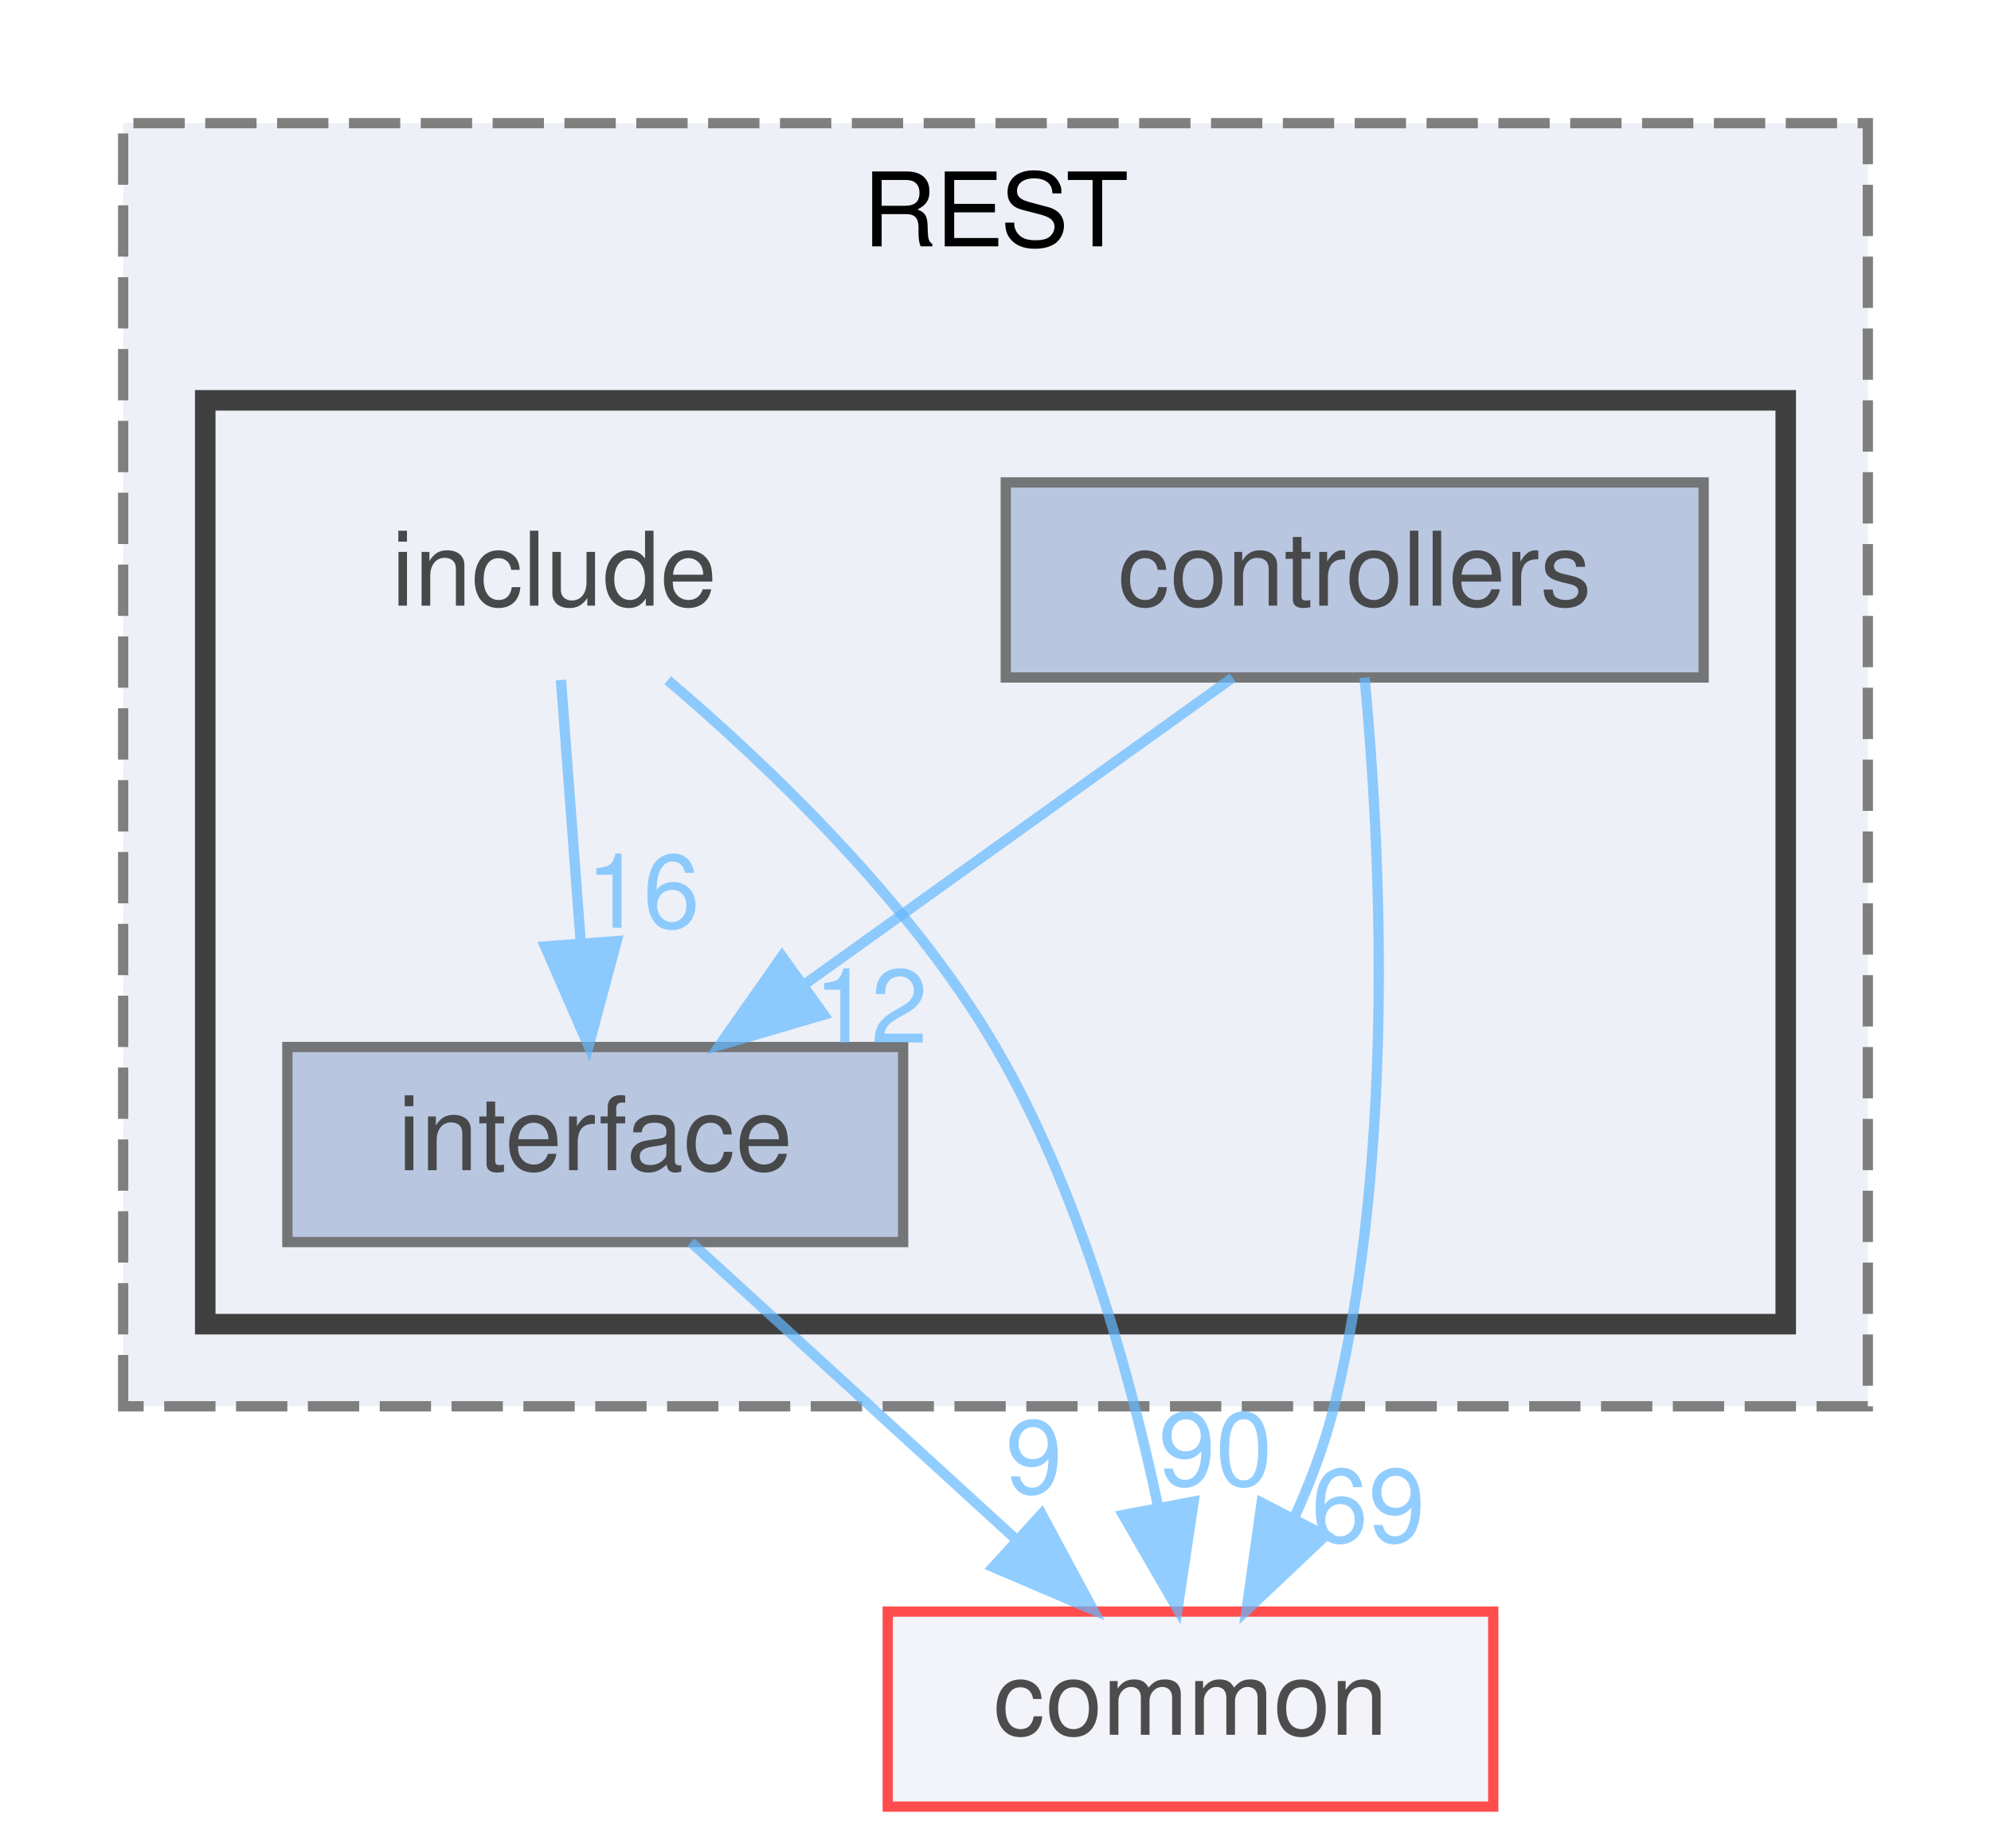
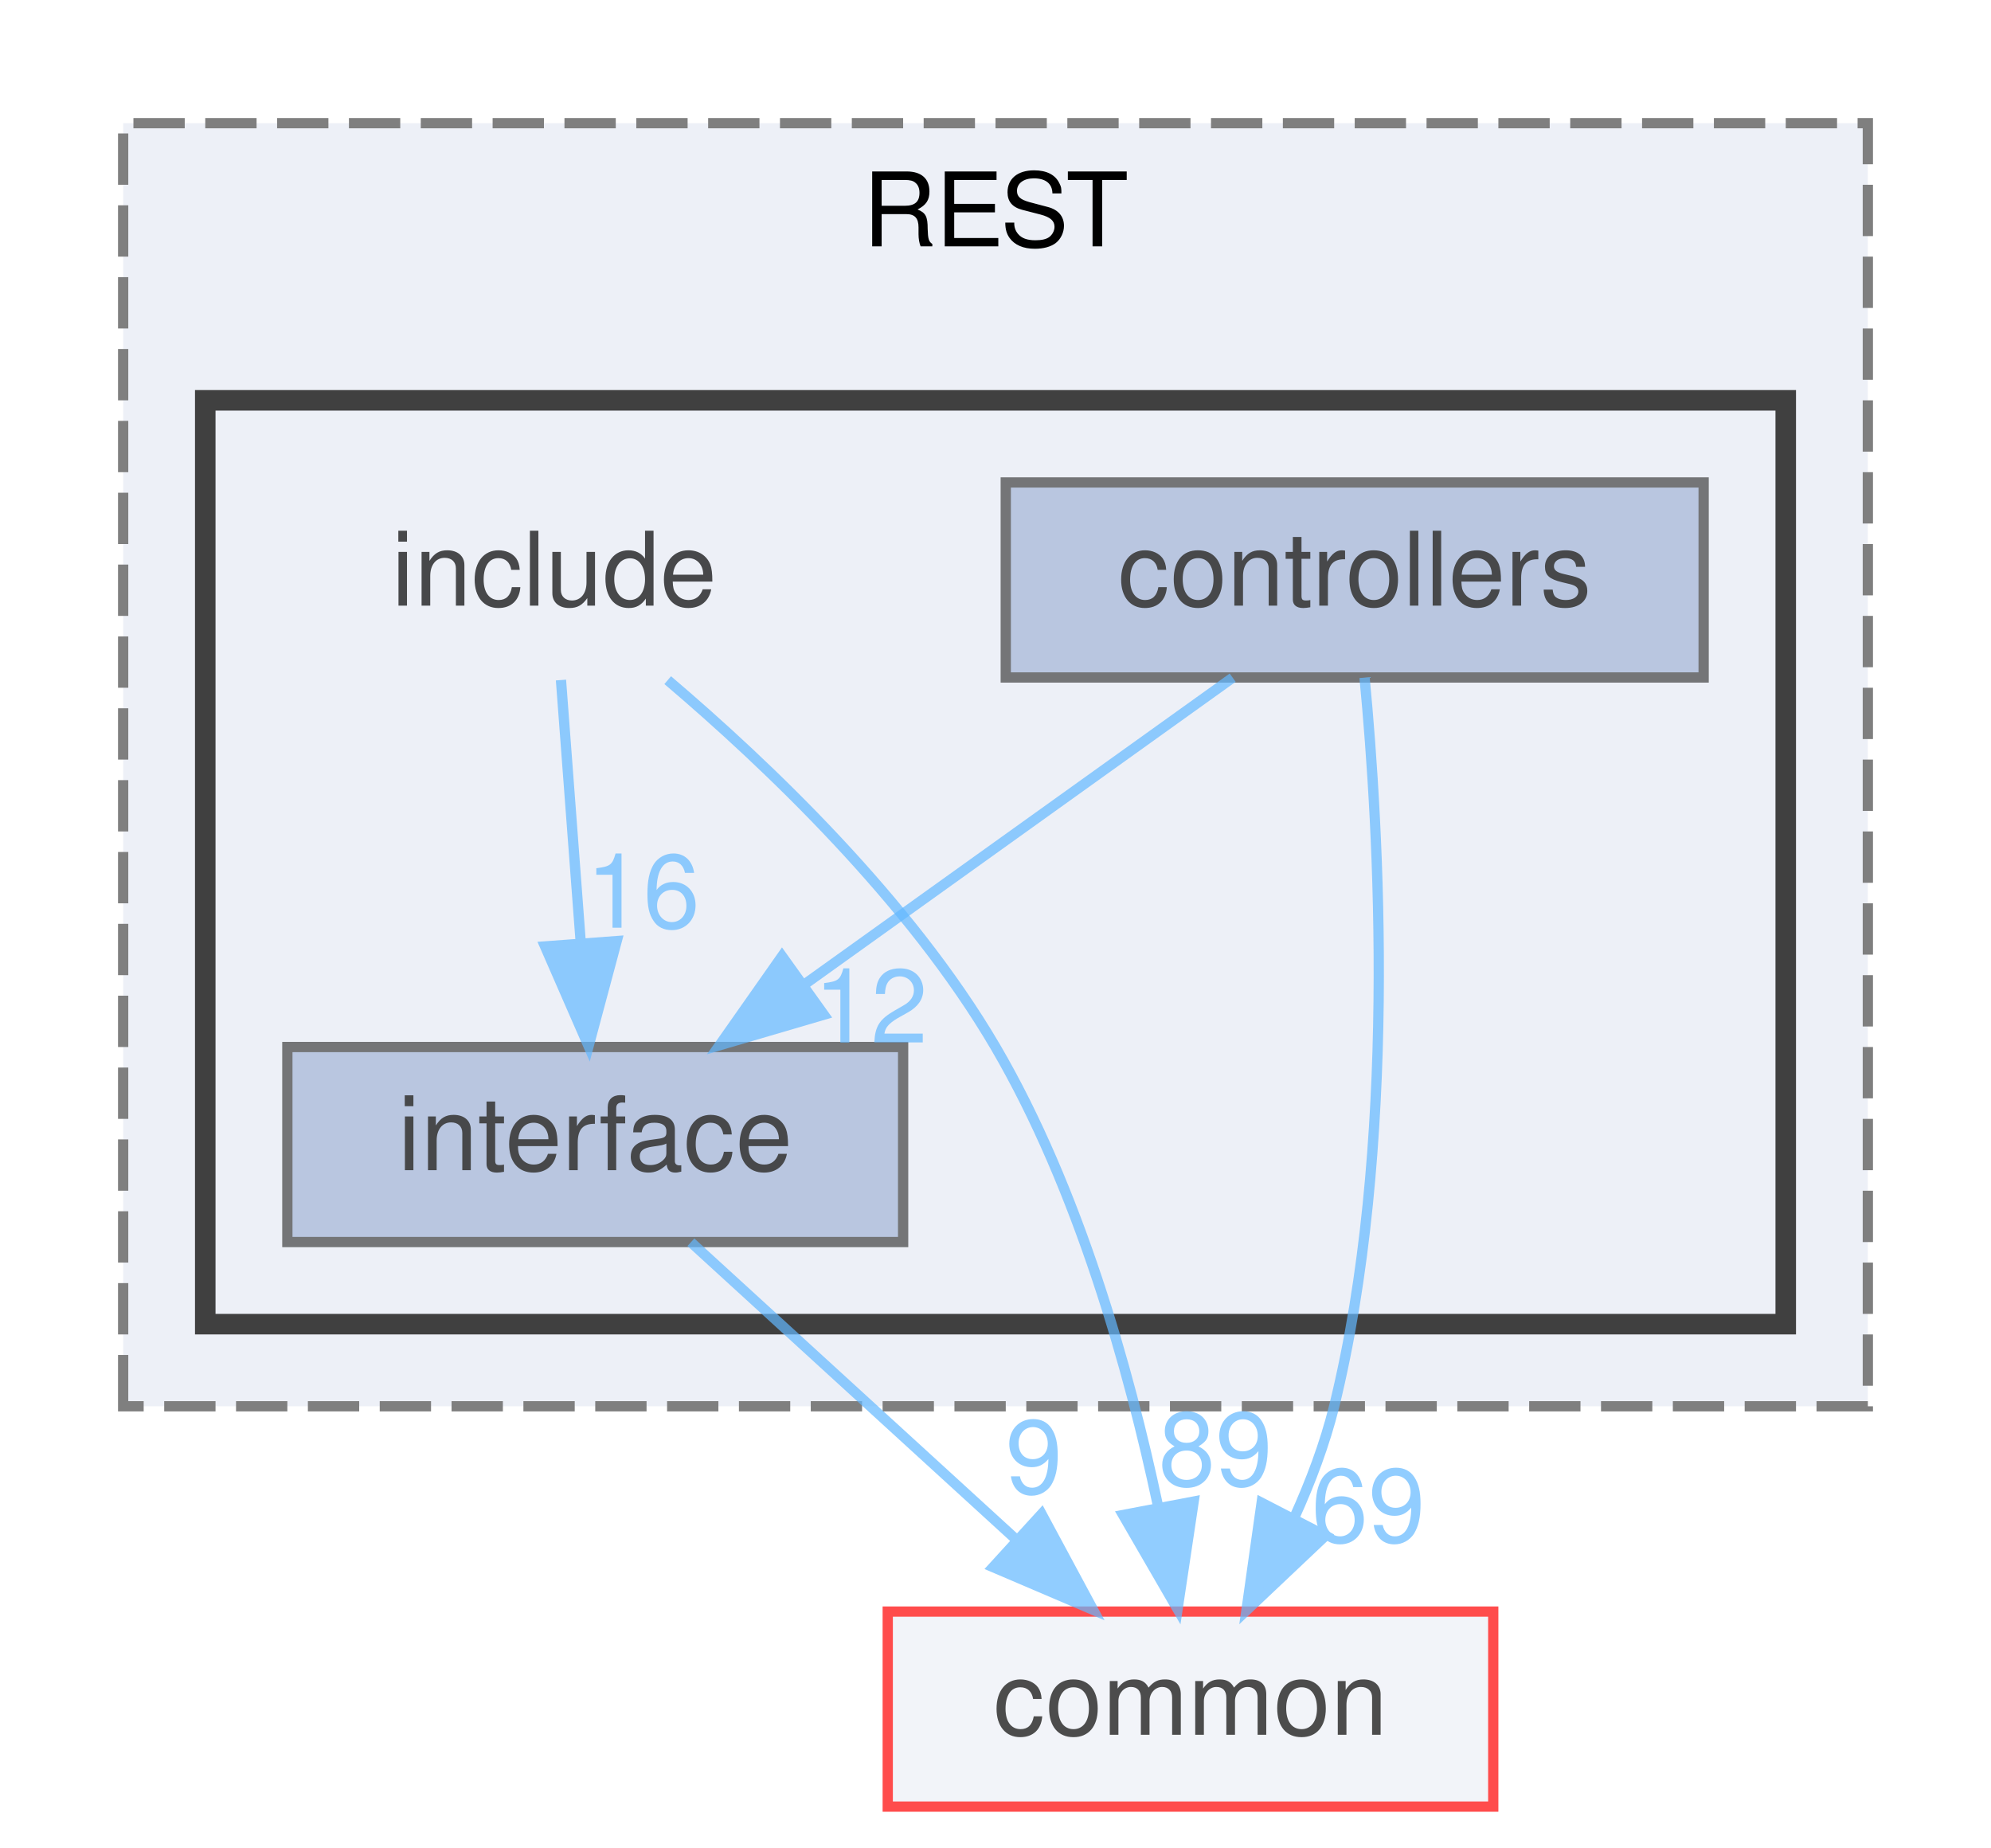
<svg xmlns="http://www.w3.org/2000/svg" xmlns:xlink="http://www.w3.org/1999/xlink" width="194pt" height="180pt" viewBox="0.00 0.00 194.00 180.00">
  <svg id="main" version="1.1" xml:space="preserve">
    <style type="text/css">
.node, .edge {opacity: 0.7;}
.node.selected, .edge.selected {opacity: 1;}
.edge:hover path { stroke: red; }
.edge:hover polygon { stroke: red; fill: red; }
</style>
    <svg id="graph" class="graph">
      <g id="graph0" class="graph" transform="scale(1 1) rotate(0) translate(4 176)">
        <g id="clust1" class="cluster">
          <g id="a_clust1">
            <a xlink:href="dir_94c770116cc371e021b8f057e5d05c6e.html" target="_top" xlink:title="REST">
              <polygon fill="#edf0f7" stroke="#7f7f7f" stroke-dasharray="5,2" points="8,-39 8,-164 178,-164 178,-39 8,-39" />
              <text text-anchor="middle" x="93" y="-152" font-family="Helvetica,sans-Serif" font-size="10.00">REST</text>
            </a>
          </g>
        </g>
        <g id="clust2" class="cluster">
          <g id="a_clust2">
            <a xlink:href="dir_e48bd7b024357ff76ed70b8fa8f2f2bf.html" target="_top">
              <polygon fill="#edf0f7" stroke="#404040" stroke-width="2" points="16,-47 16,-137 170,-137 170,-47 16,-47" />
            </a>
          </g>
        </g>
        <g id="node1" class="node">
          <text text-anchor="middle" x="50" y="-117" font-family="Helvetica,sans-Serif" font-size="10.00">include</text>
        </g>
        <g id="node3" class="node">
          <g id="a_node3">
            <a xlink:href="dir_412d4af8b93cd4619687289ee3925846.html" target="_top" xlink:title="interface">
              <polygon fill="#a2b4d6" stroke="#404040" points="84,-74 24,-74 24,-55 84,-55 84,-74" />
              <text text-anchor="middle" x="54" y="-62" font-family="Helvetica,sans-Serif" font-size="10.00">interface</text>
            </a>
          </g>
        </g>
        <g id="edge1" class="edge">
          <g id="a_edge1">
            <a xlink:href="dir_000007_000008.html" target="_top">
              <path fill="none" stroke="#63b8ff" d="M50.66,-109.75C51.18,-102.8 51.94,-92.85 52.59,-84.13" />
              <polygon fill="#63b8ff" stroke="#63b8ff" points="56.09,-84.32 53.35,-74.09 49.11,-83.8 56.09,-84.32" />
            </a>
          </g>
          <g id="a_edge1-headlabel">
            <a xlink:href="dir_000007_000008.html" target="_top" xlink:title="16">
              <text text-anchor="middle" x="58.65" y="-85.62" font-family="Helvetica,sans-Serif" font-size="10.00" fill="#63b8ff">16</text>
            </a>
          </g>
        </g>
        <g id="node4" class="node">
          <g id="a_node4">
            <a xlink:href="dir_bdd9a5d540de89e9fe90efdfc6973a4f.html" target="_top" xlink:title="common">
              <polygon fill="#edf0f7" stroke="red" points="141.5,-19 82.5,-19 82.5,0 141.5,0 141.5,-19" />
              <text text-anchor="middle" x="112" y="-7" font-family="Helvetica,sans-Serif" font-size="10.00">common</text>
            </a>
          </g>
        </g>
        <g id="edge2" class="edge">
          <g id="a_edge2">
            <a xlink:href="dir_000007_000000.html" target="_top">
              <path fill="none" stroke="#63b8ff" d="M61.06,-109.74C70.78,-101.48 84.64,-88.28 93,-74 101.09,-60.17 106,-42.61 108.8,-29.45" />
              <polygon fill="#63b8ff" stroke="#63b8ff" points="112.31,-29.72 110.74,-19.24 105.43,-28.41 112.31,-29.72" />
            </a>
          </g>
          <g id="a_edge2-headlabel">
-             <a xlink:href="dir_000007_000000.html" target="_top" xlink:title="90">
-               <text text-anchor="middle" x="114.43" y="-31.28" font-family="Helvetica,sans-Serif" font-size="10.00" fill="#63b8ff">90</text>
+             <a xlink:href="dir_000007_000000.html" target="_top" xlink:title="89">
+               <text text-anchor="middle" x="114.43" y="-31.28" font-family="Helvetica,sans-Serif" font-size="10.00" fill="#63b8ff">89</text>
            </a>
          </g>
        </g>
        <g id="node2" class="node">
          <g id="a_node2">
            <a xlink:href="dir_954add30464b4aec8762ca12115d6425.html" target="_top" xlink:title="controllers">
              <polygon fill="#a2b4d6" stroke="#404040" points="162,-129 94,-129 94,-110 162,-110 162,-129" />
              <text text-anchor="middle" x="128" y="-117" font-family="Helvetica,sans-Serif" font-size="10.00">controllers</text>
            </a>
          </g>
        </g>
        <g id="edge3" class="edge">
          <g id="a_edge3">
            <a xlink:href="dir_000002_000008.html" target="_top">
              <path fill="none" stroke="#63b8ff" d="M116.11,-109.98C104.85,-101.92 87.71,-89.65 74.29,-80.03" />
              <polygon fill="#63b8ff" stroke="#63b8ff" points="76.27,-77.15 66.11,-74.17 72.2,-82.84 76.27,-77.15" />
            </a>
          </g>
          <g id="a_edge3-headlabel">
            <a xlink:href="dir_000002_000008.html" target="_top" xlink:title="12">
              <text text-anchor="middle" x="80.85" y="-74.43" font-family="Helvetica,sans-Serif" font-size="10.00" fill="#63b8ff">12</text>
            </a>
          </g>
        </g>
        <g id="edge4" class="edge">
          <g id="a_edge4">
            <a xlink:href="dir_000002_000000.html" target="_top">
              <path fill="none" stroke="#63b8ff" d="M128.96,-109.99C130.37,-95.27 132.19,-64.21 126,-39 125.1,-35.36 123.7,-31.64 122.11,-28.14" />
              <polygon fill="#63b8ff" stroke="#63b8ff" points="125.15,-26.39 117.45,-19.11 118.93,-29.6 125.15,-26.39" />
            </a>
          </g>
          <g id="a_edge4-headlabel">
            <a xlink:href="dir_000002_000000.html" target="_top" xlink:title="69">
              <text text-anchor="middle" x="129.32" y="-25.78" font-family="Helvetica,sans-Serif" font-size="10.00" fill="#63b8ff">69</text>
            </a>
          </g>
        </g>
        <g id="edge5" class="edge">
          <g id="a_edge5">
            <a xlink:href="dir_000008_000000.html" target="_top">
              <path fill="none" stroke="#63b8ff" d="M63.32,-54.98C71.81,-47.23 84.56,-35.58 94.88,-26.14" />
              <polygon fill="#63b8ff" stroke="#63b8ff" points="97.49,-28.5 102.51,-19.17 92.77,-23.33 97.49,-28.5" />
            </a>
          </g>
          <g id="a_edge5-headlabel">
            <a xlink:href="dir_000008_000000.html" target="_top" xlink:title="9">
              <text text-anchor="middle" x="96.75" y="-30.52" font-family="Helvetica,sans-Serif" font-size="10.00" fill="#63b8ff">9</text>
            </a>
          </g>
        </g>
      </g>
    </svg>
  </svg>
  <style type="text/css">

[data-mouse-over-selected='false'] { opacity: 0.7; }
[data-mouse-over-selected='true']  { opacity: 1.0; }

</style>
</svg>
